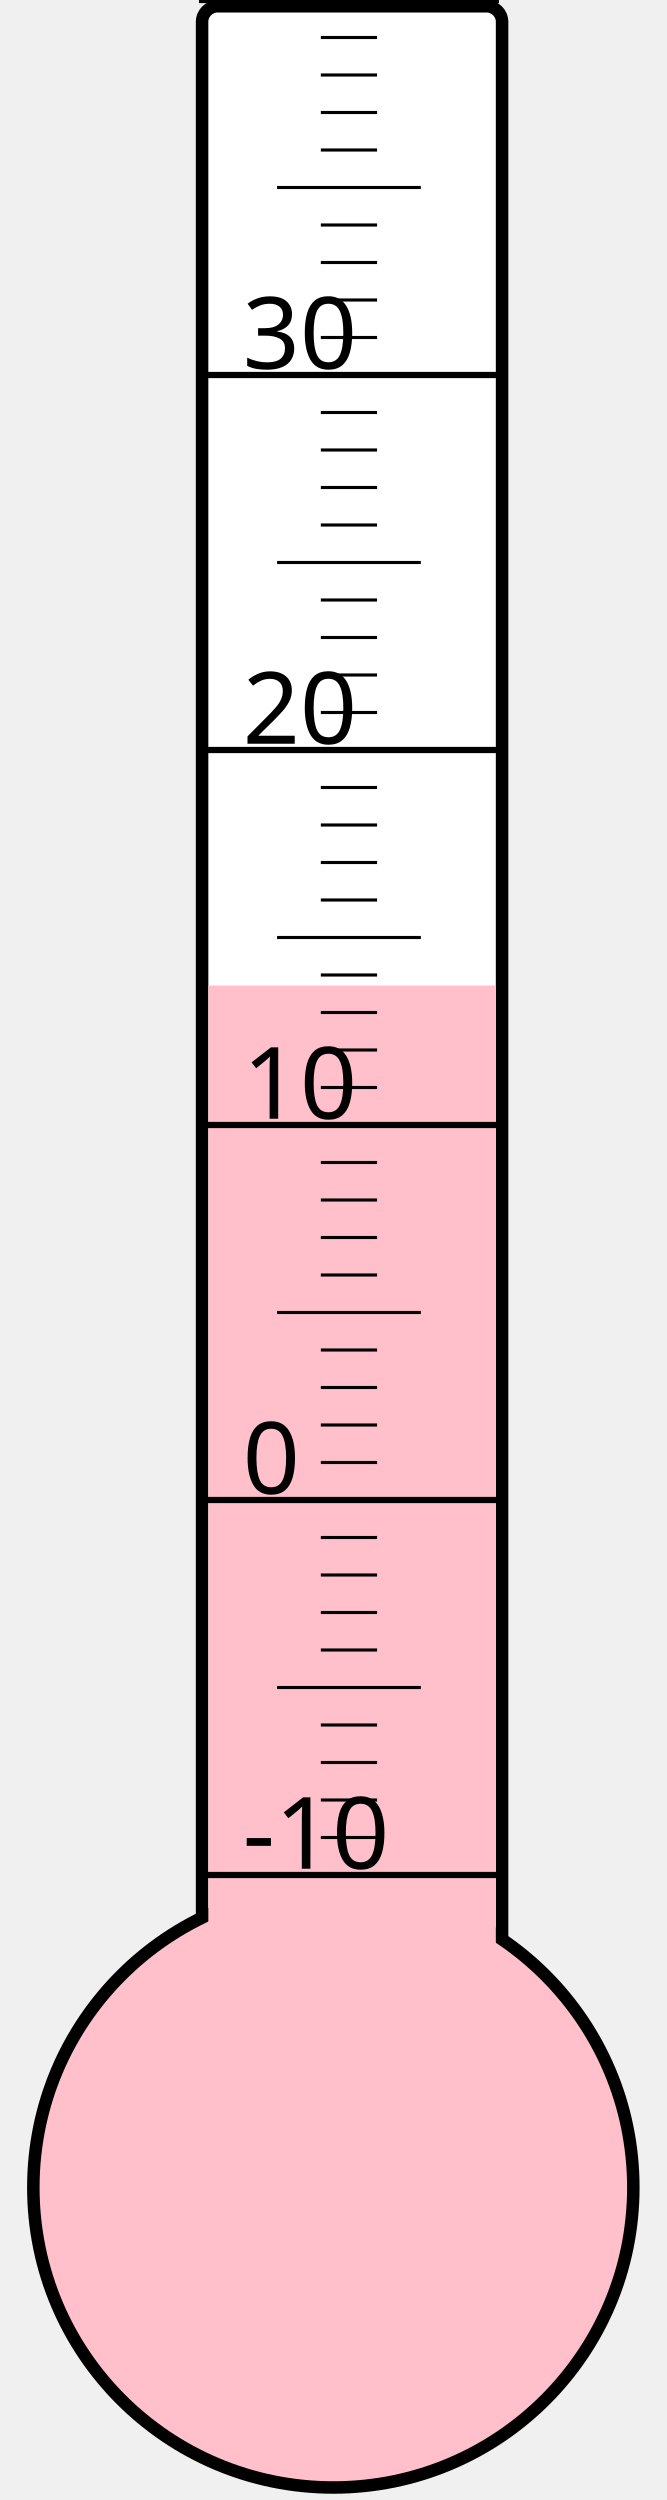
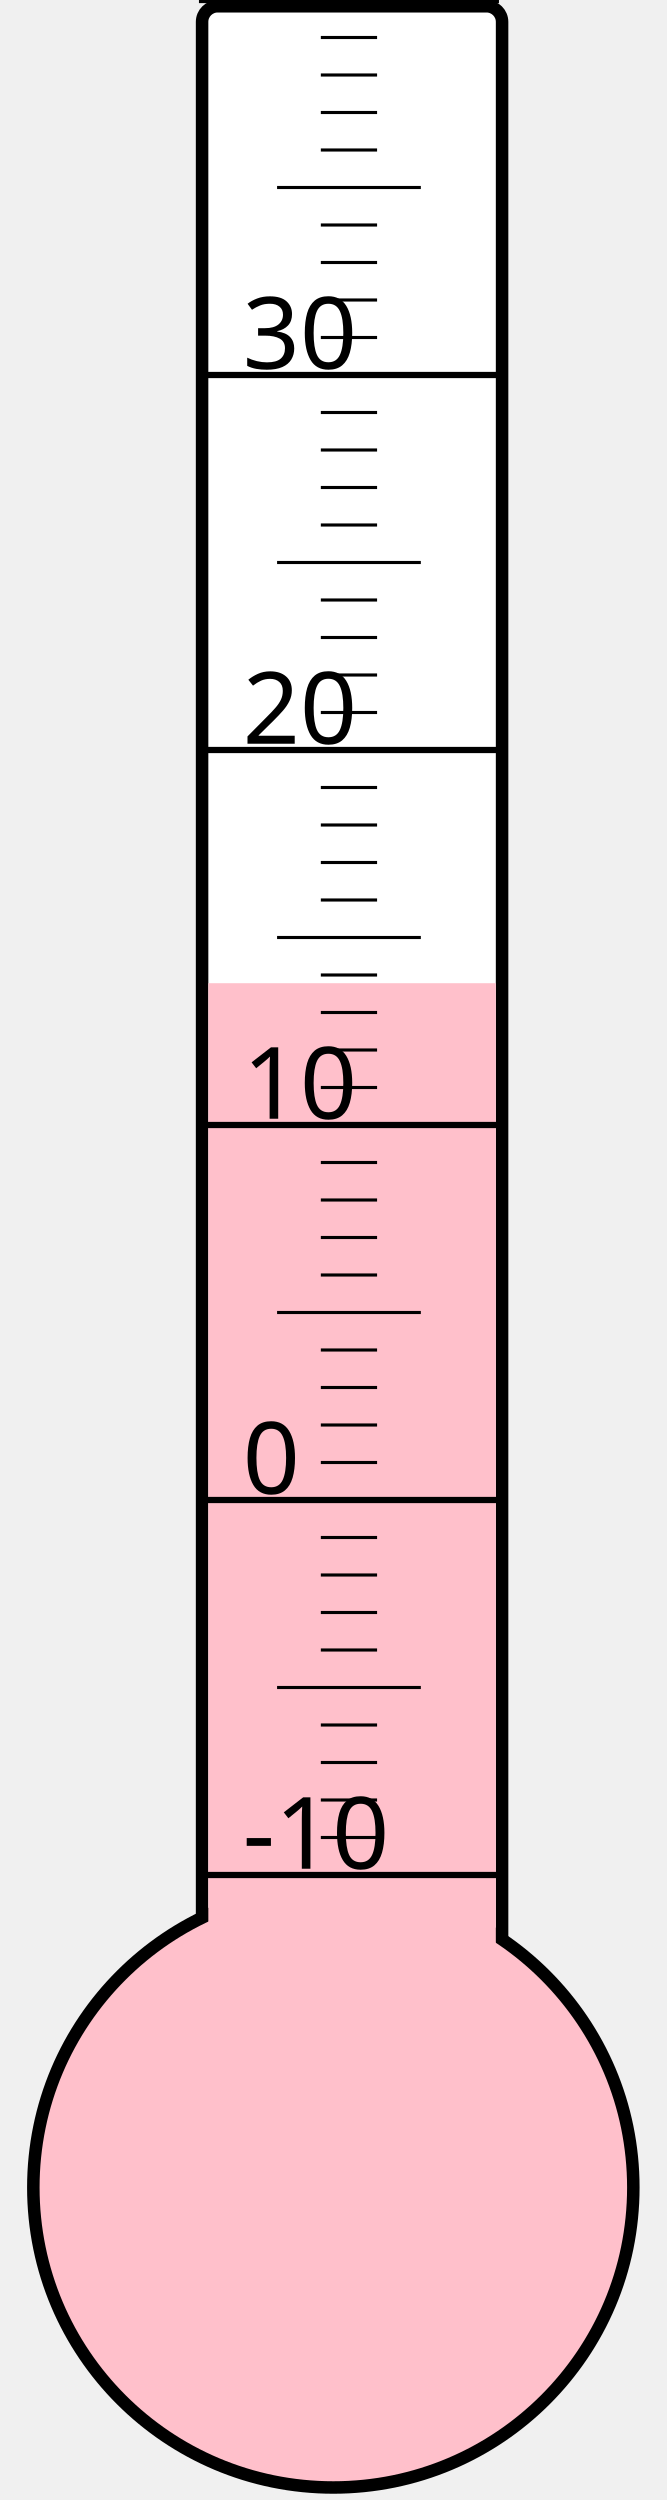
<svg xmlns="http://www.w3.org/2000/svg" width="40px" height="150px" viewBox="0 0 200 800">
  <rect width="200" height="800" x="0" y="0" style="fill: #ffffeb; fill-opacity: 0;" />
  <rect width="96" height="680" x="58" y="2" rx="5" ry="5" style="fill: white; fill-opacity: 1; stroke: black; stroke-width: 4;" />
  <circle cx="100" cy="700" r="96" style="fill: pink; stroke: black; stroke-width: 4;" />
-   <rect width="92" height="384.625" x="60" y="315.375" style="fill: pink; fill-opacity: 1; stroke-width: 0;" />
+   <rect width="92" height="385.375" x="60" y="314.625" style="fill: pink; fill-opacity: 1; stroke-width: 0;" />
  <text x="71" y="598" style="font-family: sans-serif; font-size: 24pt;">-10</text>
  <text x="71" y="478" style="font-family: sans-serif; font-size: 24pt;">0</text>
  <text x="71" y="358" style="font-family: sans-serif; font-size: 24pt;">10</text>
  <text x="71" y="238" style="font-family: sans-serif; font-size: 24pt;">20</text>
  <text x="71" y="118" style="font-family: sans-serif; font-size: 24pt;">30</text>
  <g style="stroke: black;">
    <line x1="57" y1="600" x2="153" y2="600" style="stroke-width: 2;" />
    <line x1="96" y1="588" x2="114" y2="588" style="stroke-width: 1;" />
    <line x1="96" y1="576" x2="114" y2="576" style="stroke-width: 1;" />
    <line x1="96" y1="564" x2="114" y2="564" style="stroke-width: 1;" />
    <line x1="96" y1="552" x2="114" y2="552" style="stroke-width: 1;" />
    <line x1="82" y1="540" x2="128" y2="540" style="stroke-width: 1;" />
    <line x1="96" y1="528" x2="114" y2="528" style="stroke-width: 1;" />
    <line x1="96" y1="516" x2="114" y2="516" style="stroke-width: 1;" />
    <line x1="96" y1="504" x2="114" y2="504" style="stroke-width: 1;" />
    <line x1="96" y1="492" x2="114" y2="492" style="stroke-width: 1;" />
    <line x1="57" y1="480" x2="153" y2="480" style="stroke-width: 2;" />
    <line x1="96" y1="468" x2="114" y2="468" style="stroke-width: 1;" />
    <line x1="96" y1="456" x2="114" y2="456" style="stroke-width: 1;" />
    <line x1="96" y1="444" x2="114" y2="444" style="stroke-width: 1;" />
    <line x1="96" y1="432" x2="114" y2="432" style="stroke-width: 1;" />
    <line x1="82" y1="420" x2="128" y2="420" style="stroke-width: 1;" />
    <line x1="96" y1="408" x2="114" y2="408" style="stroke-width: 1;" />
    <line x1="96" y1="396" x2="114" y2="396" style="stroke-width: 1;" />
    <line x1="96" y1="384" x2="114" y2="384" style="stroke-width: 1;" />
    <line x1="96" y1="372" x2="114" y2="372" style="stroke-width: 1;" />
    <line x1="57" y1="360" x2="153" y2="360" style="stroke-width: 2;" />
    <line x1="96" y1="348" x2="114" y2="348" style="stroke-width: 1;" />
    <line x1="96" y1="336" x2="114" y2="336" style="stroke-width: 1;" />
    <line x1="96" y1="324" x2="114" y2="324" style="stroke-width: 1;" />
    <line x1="96" y1="312" x2="114" y2="312" style="stroke-width: 1;" />
    <line x1="82" y1="300" x2="128" y2="300" style="stroke-width: 1;" />
    <line x1="96" y1="288" x2="114" y2="288" style="stroke-width: 1;" />
    <line x1="96" y1="276" x2="114" y2="276" style="stroke-width: 1;" />
    <line x1="96" y1="264" x2="114" y2="264" style="stroke-width: 1;" />
    <line x1="96" y1="252" x2="114" y2="252" style="stroke-width: 1;" />
    <line x1="57" y1="240" x2="153" y2="240" style="stroke-width: 2;" />
    <line x1="96" y1="228" x2="114" y2="228" style="stroke-width: 1;" />
    <line x1="96" y1="216" x2="114" y2="216" style="stroke-width: 1;" />
    <line x1="96" y1="204" x2="114" y2="204" style="stroke-width: 1;" />
    <line x1="96" y1="192" x2="114" y2="192" style="stroke-width: 1;" />
    <line x1="82" y1="180" x2="128" y2="180" style="stroke-width: 1;" />
    <line x1="96" y1="168" x2="114" y2="168" style="stroke-width: 1;" />
    <line x1="96" y1="156" x2="114" y2="156" style="stroke-width: 1;" />
    <line x1="96" y1="144" x2="114" y2="144" style="stroke-width: 1;" />
    <line x1="96" y1="132" x2="114" y2="132" style="stroke-width: 1;" />
    <line x1="57" y1="120" x2="153" y2="120" style="stroke-width: 2;" />
    <line x1="96" y1="108" x2="114" y2="108" style="stroke-width: 1;" />
    <line x1="96" y1="96" x2="114" y2="96" style="stroke-width: 1;" />
    <line x1="96" y1="84" x2="114" y2="84" style="stroke-width: 1;" />
    <line x1="96" y1="72" x2="114" y2="72" style="stroke-width: 1;" />
    <line x1="82" y1="60" x2="128" y2="60" style="stroke-width: 1;" />
    <line x1="96" y1="48" x2="114" y2="48" style="stroke-width: 1;" />
    <line x1="96" y1="36" x2="114" y2="36" style="stroke-width: 1;" />
    <line x1="96" y1="24" x2="114" y2="24" style="stroke-width: 1;" />
    <line x1="96" y1="12" x2="114" y2="12" style="stroke-width: 1;" />
    <line x1="57" y1="0" x2="153" y2="0" style="stroke-width: 2;" />
  </g>
</svg>
